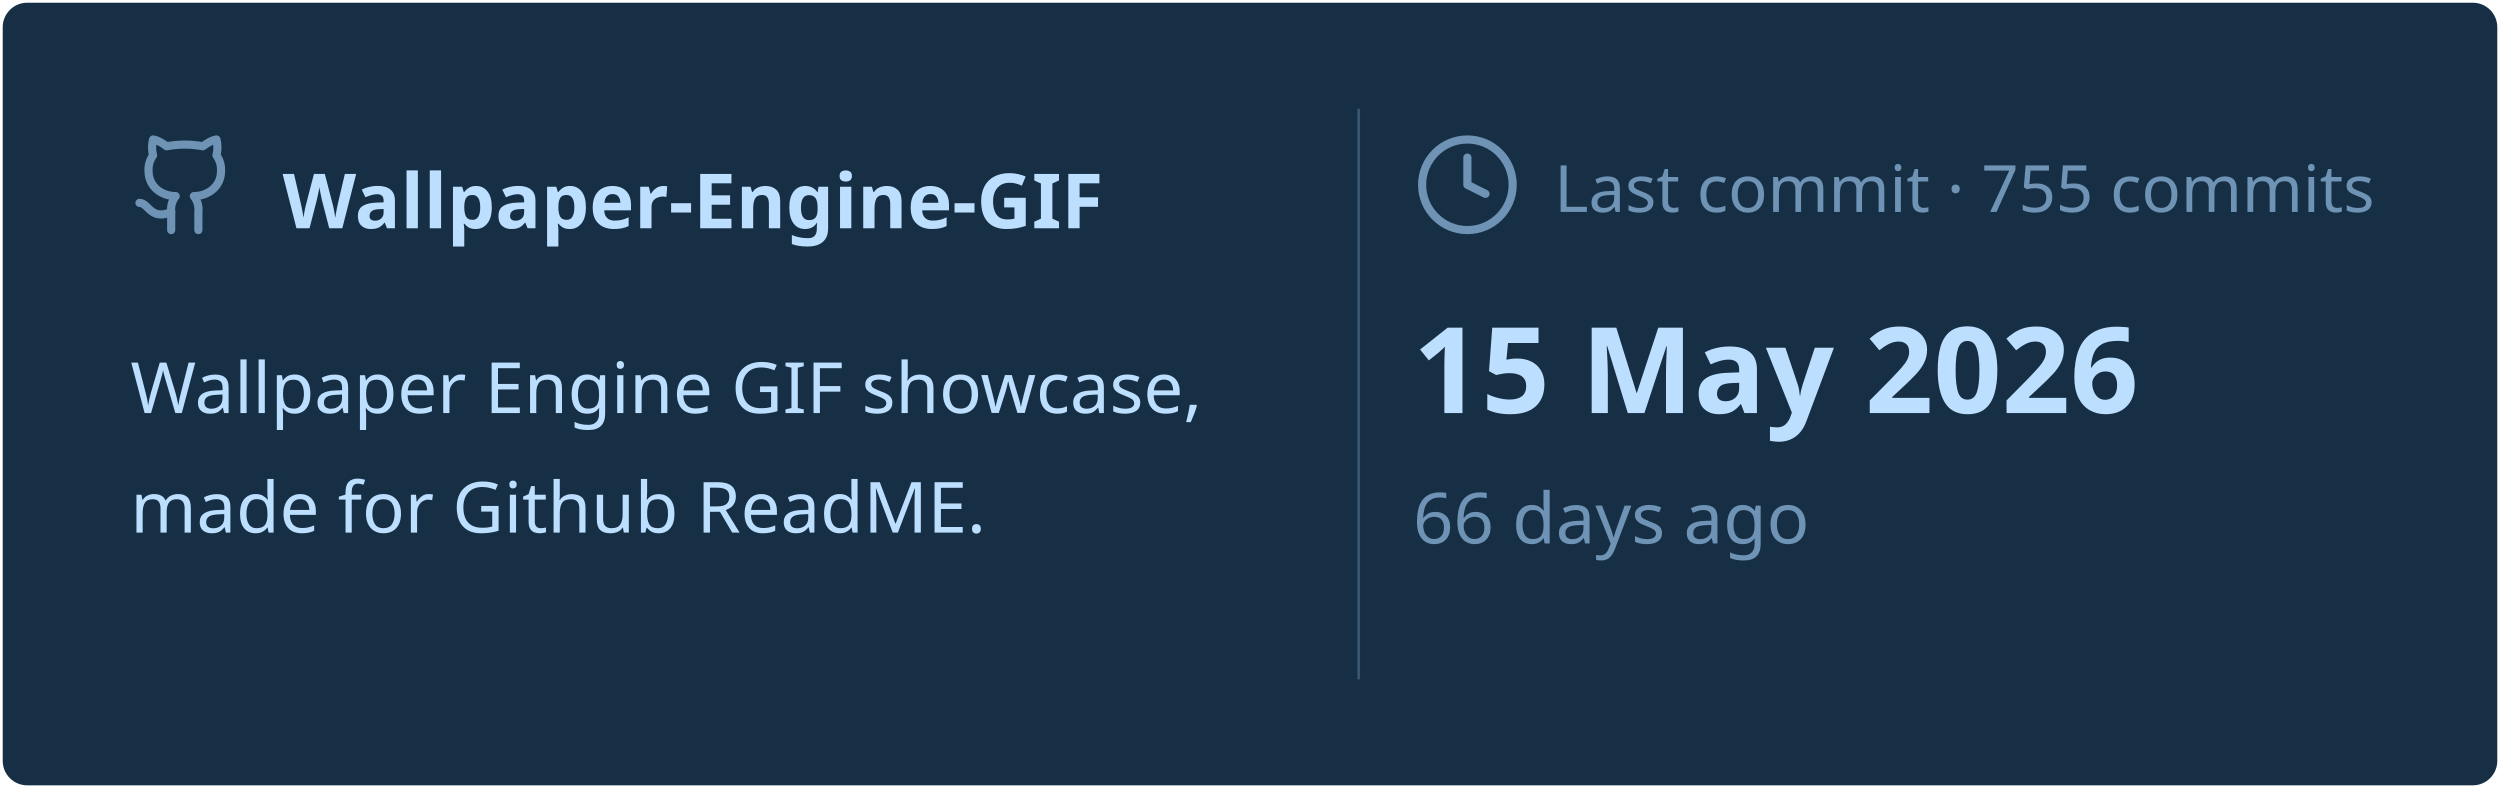
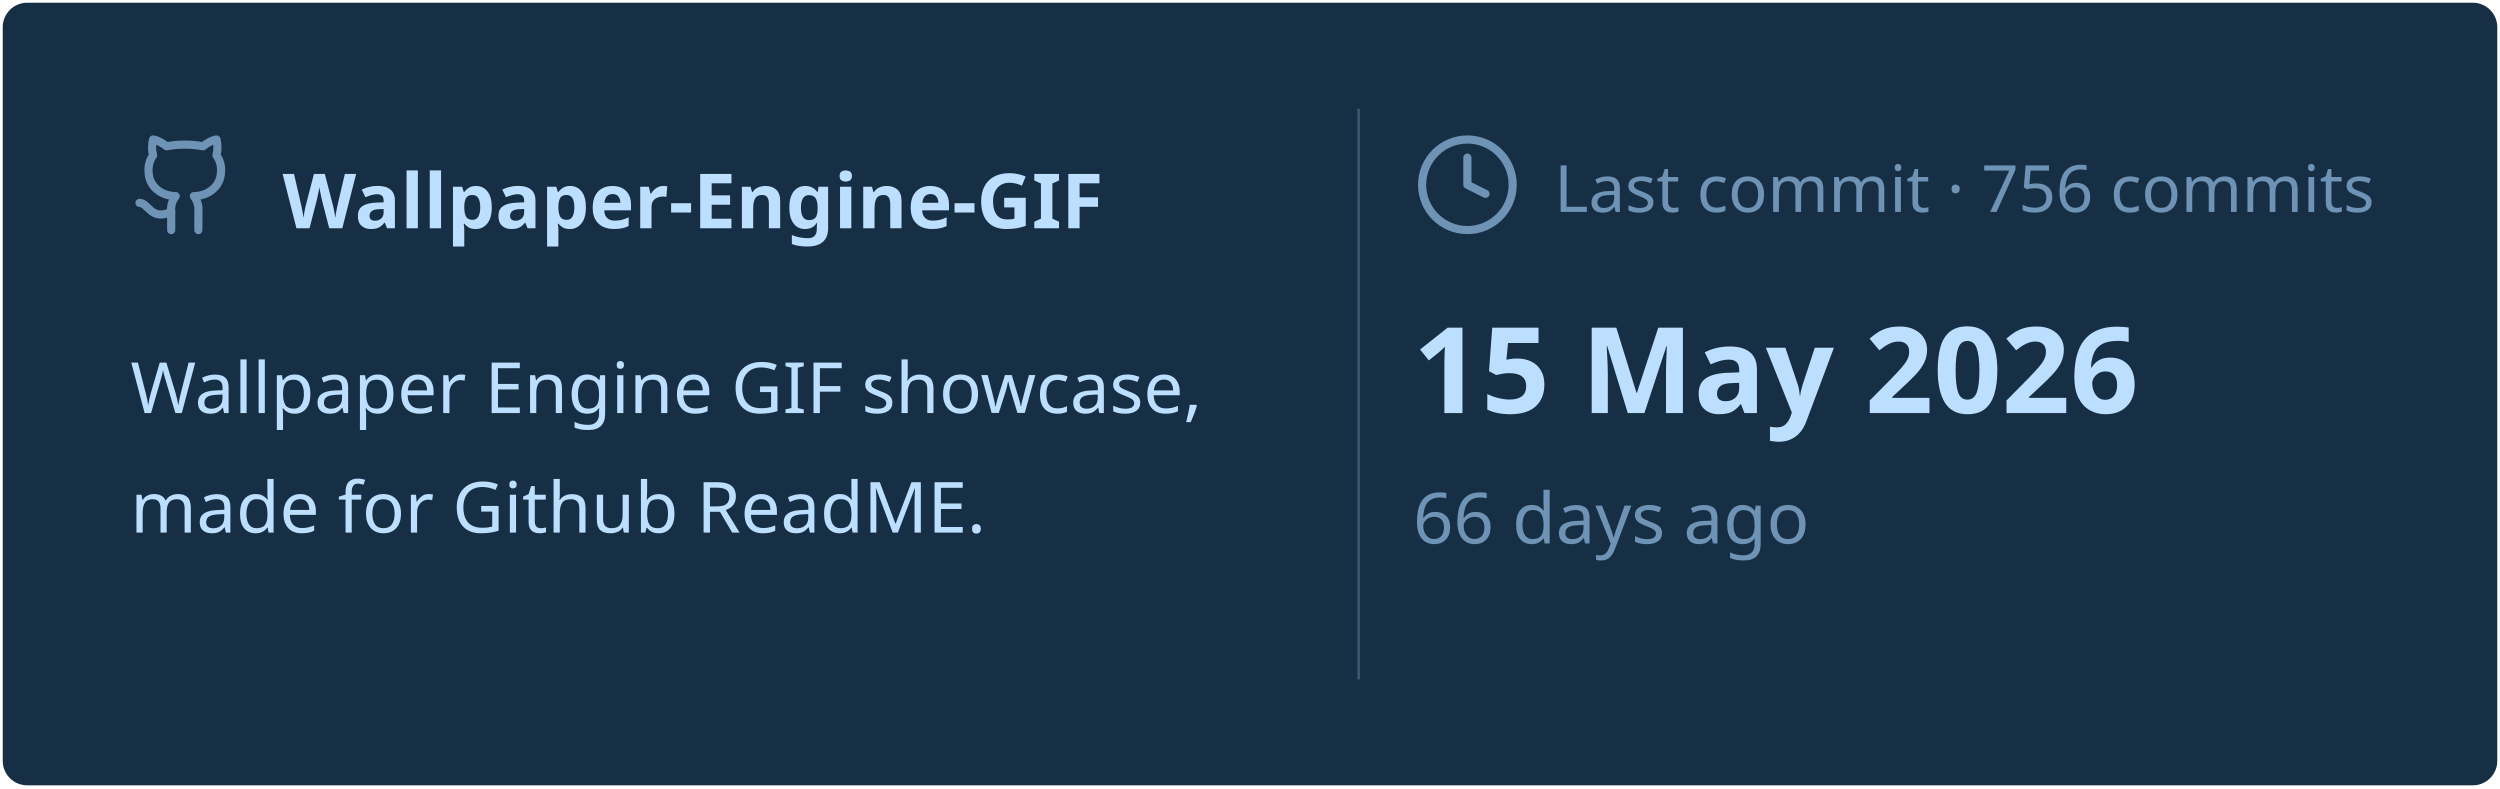
<svg xmlns="http://www.w3.org/2000/svg" viewBox="0 0 460 145" width="460px" height="145px">
  <rect stroke="#000000" stroke-opacity="0" fill="#172F45" rx="4.5" x="0.5" y="0.5" width="459" height="144" />
  <g transform="translate(24, 42)">
    <svg x="0" y="-18" width="20" height="20" viewBox="0 0 24 24" fill="none" stroke="#6E93B5" stroke-width="1.8" stroke-linecap="round" stroke-linejoin="round">
      <path d="M15 22v-4a4.8 4.8 0 0 0-1-3.5c3 0 6-2 6-5.5.08-1.25-.27-2.48-1-3.5.28-1.15.28-2.35 0-3.5 0 0-1 0-3 1.5-2.64-.5-5.36-.5-8 0C6 2 5 2 5 2c-.3 1.15-.3 2.35 0 3.5A5.403 5.403 0 0 0 4 9c0 3.5 3 5.5 6 5.5-.39.49-.68 1.05-.85 1.65-.17.6-.22 1.23-.15 1.85v4" />
      <path d="M9 18c-4.51 2-5-2-7-2" />
    </svg>
    <text x="28" y="0" font-family="&quot;Segoe UI&quot;, Ubuntu, sans-serif" font-size="14" font-weight="700" fill="#BDDFFF">Wallpaper-Engine-GIF</text>
  </g>
  <text x="24" y="76" font-family="&quot;Segoe UI&quot;, Ubuntu, sans-serif" font-size="13" font-weight="400" fill="#BDDFFF">Wallpaper Engine GIF showcase,</text>
  <text x="24" y="98" font-family="&quot;Segoe UI&quot;, Ubuntu, sans-serif" font-size="13" font-weight="400" fill="#BDDFFF">made for Github ReadME.</text>
  <line x1="250" y1="20" x2="250" y2="125" stroke="#6E93B5" stroke-width="0.5" stroke-opacity="0.4" />
  <svg x="260" y="24" width="20" height="20" viewBox="0 0 24 24" fill="none" stroke="#6E93B5" stroke-width="1.8" stroke-linecap="round" stroke-linejoin="round">
    <circle cx="12" cy="12" r="10" />
    <polyline points="12 6 12 12 16 14" />
  </svg>
-   <text x="286" y="39" font-family="&quot;Segoe UI&quot;, Ubuntu, sans-serif" font-size="12" font-weight="400" fill="#6E93B5">Last commit · 755 commits</text>
+   <text x="286" y="39" font-family="&quot;Segoe UI&quot;, Ubuntu, sans-serif" font-size="12" font-weight="400" fill="#6E93B5">Last commit · 756 commits</text>
  <text x="260" y="76" font-family="&quot;Segoe UI&quot;, Ubuntu, sans-serif" font-size="22" font-weight="700" fill="#BDDFFF">15 May 2026</text>
  <text x="260" y="100" font-family="&quot;Segoe UI&quot;, Ubuntu, sans-serif" font-size="13" font-weight="400" fill="#6E93B5">66 days ago</text>
</svg>
